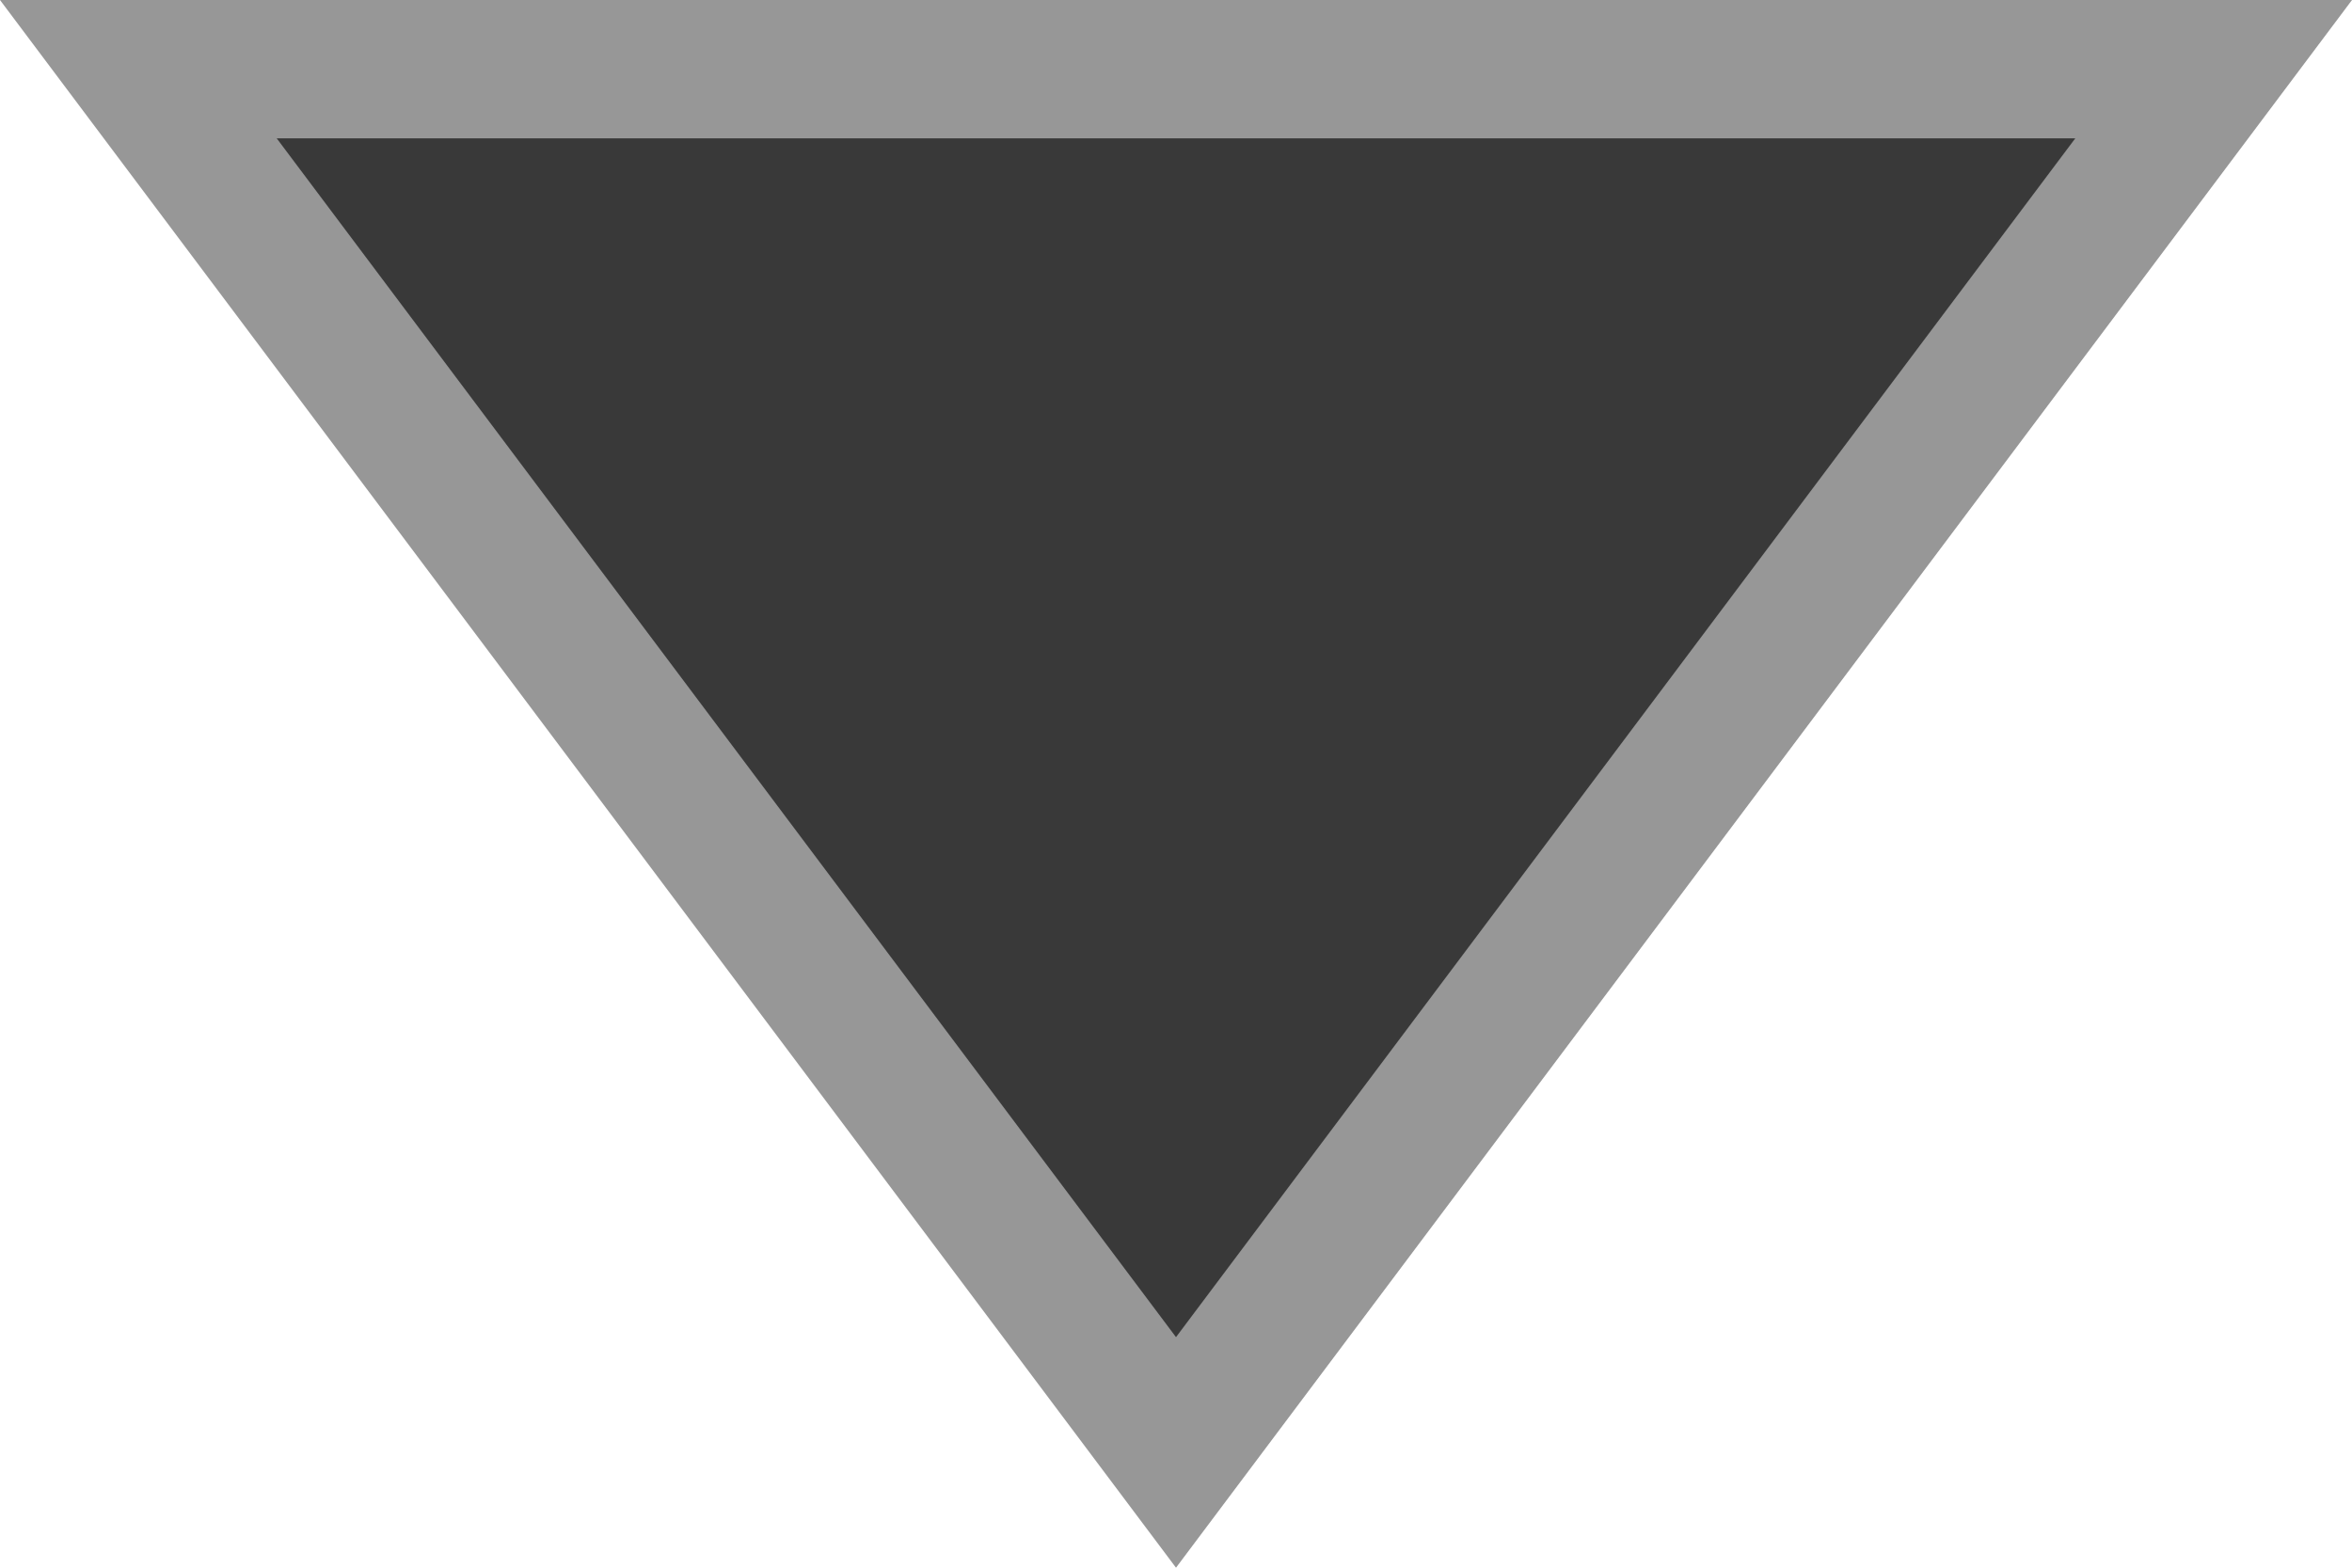
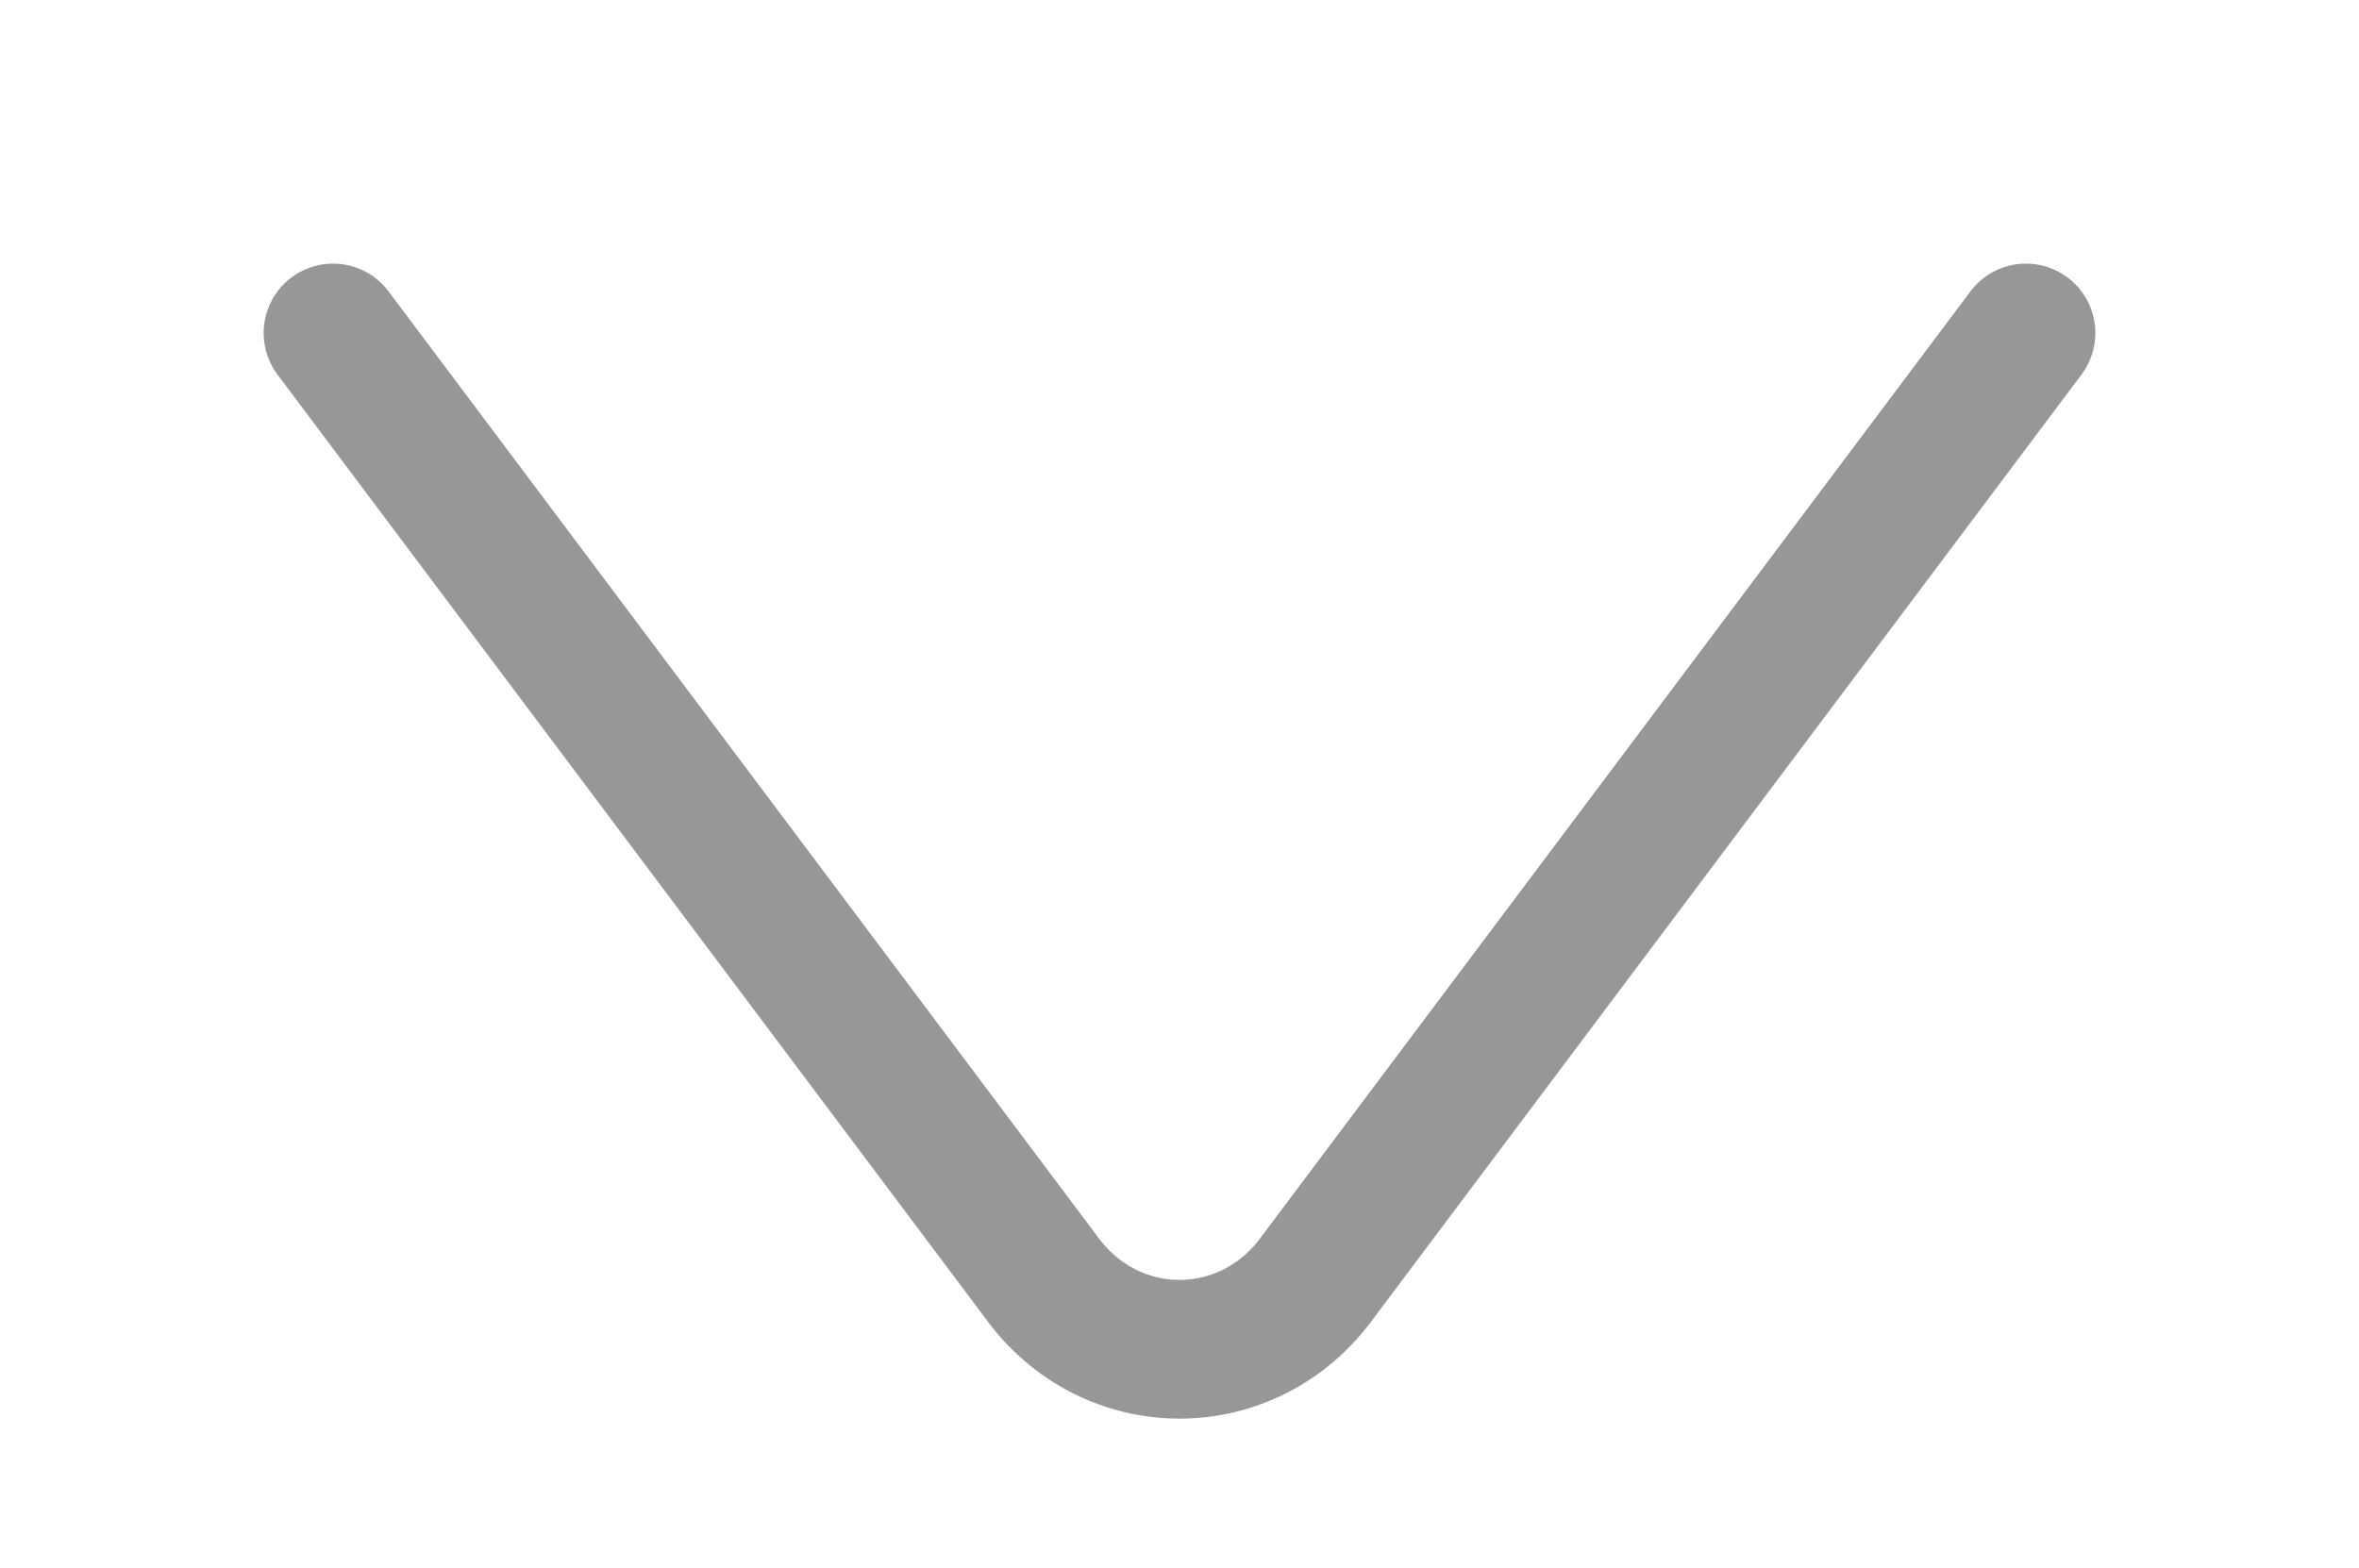
- <svg xmlns="http://www.w3.org/2000/svg" viewBox="0 0 17 11.333">
-   <path d="m10 7.5-10 7.5v-15z" fill="#393939" stroke="#979797" stroke-miterlimit="10" transform="matrix(0 1 -1 0 16 .5)" />
+ <svg xmlns="http://www.w3.org/2000/svg" version="1.1" id="Layer_2" x="0px" y="0px" viewBox="0 0 17 11.3" style="enable-background:new 0 0 17 11.3;" xml:space="preserve">
+   <style type="text/css">
+ 	.st0{fill:none;stroke:#979797;stroke-linecap:round;stroke-miterlimit:10;}
+ </style>
+   <path class="st0" d="M14.6,2.4L9.5,9.2C9,9.9,8,9.9,7.5,9.2L2.4,2.4" />
</svg>
